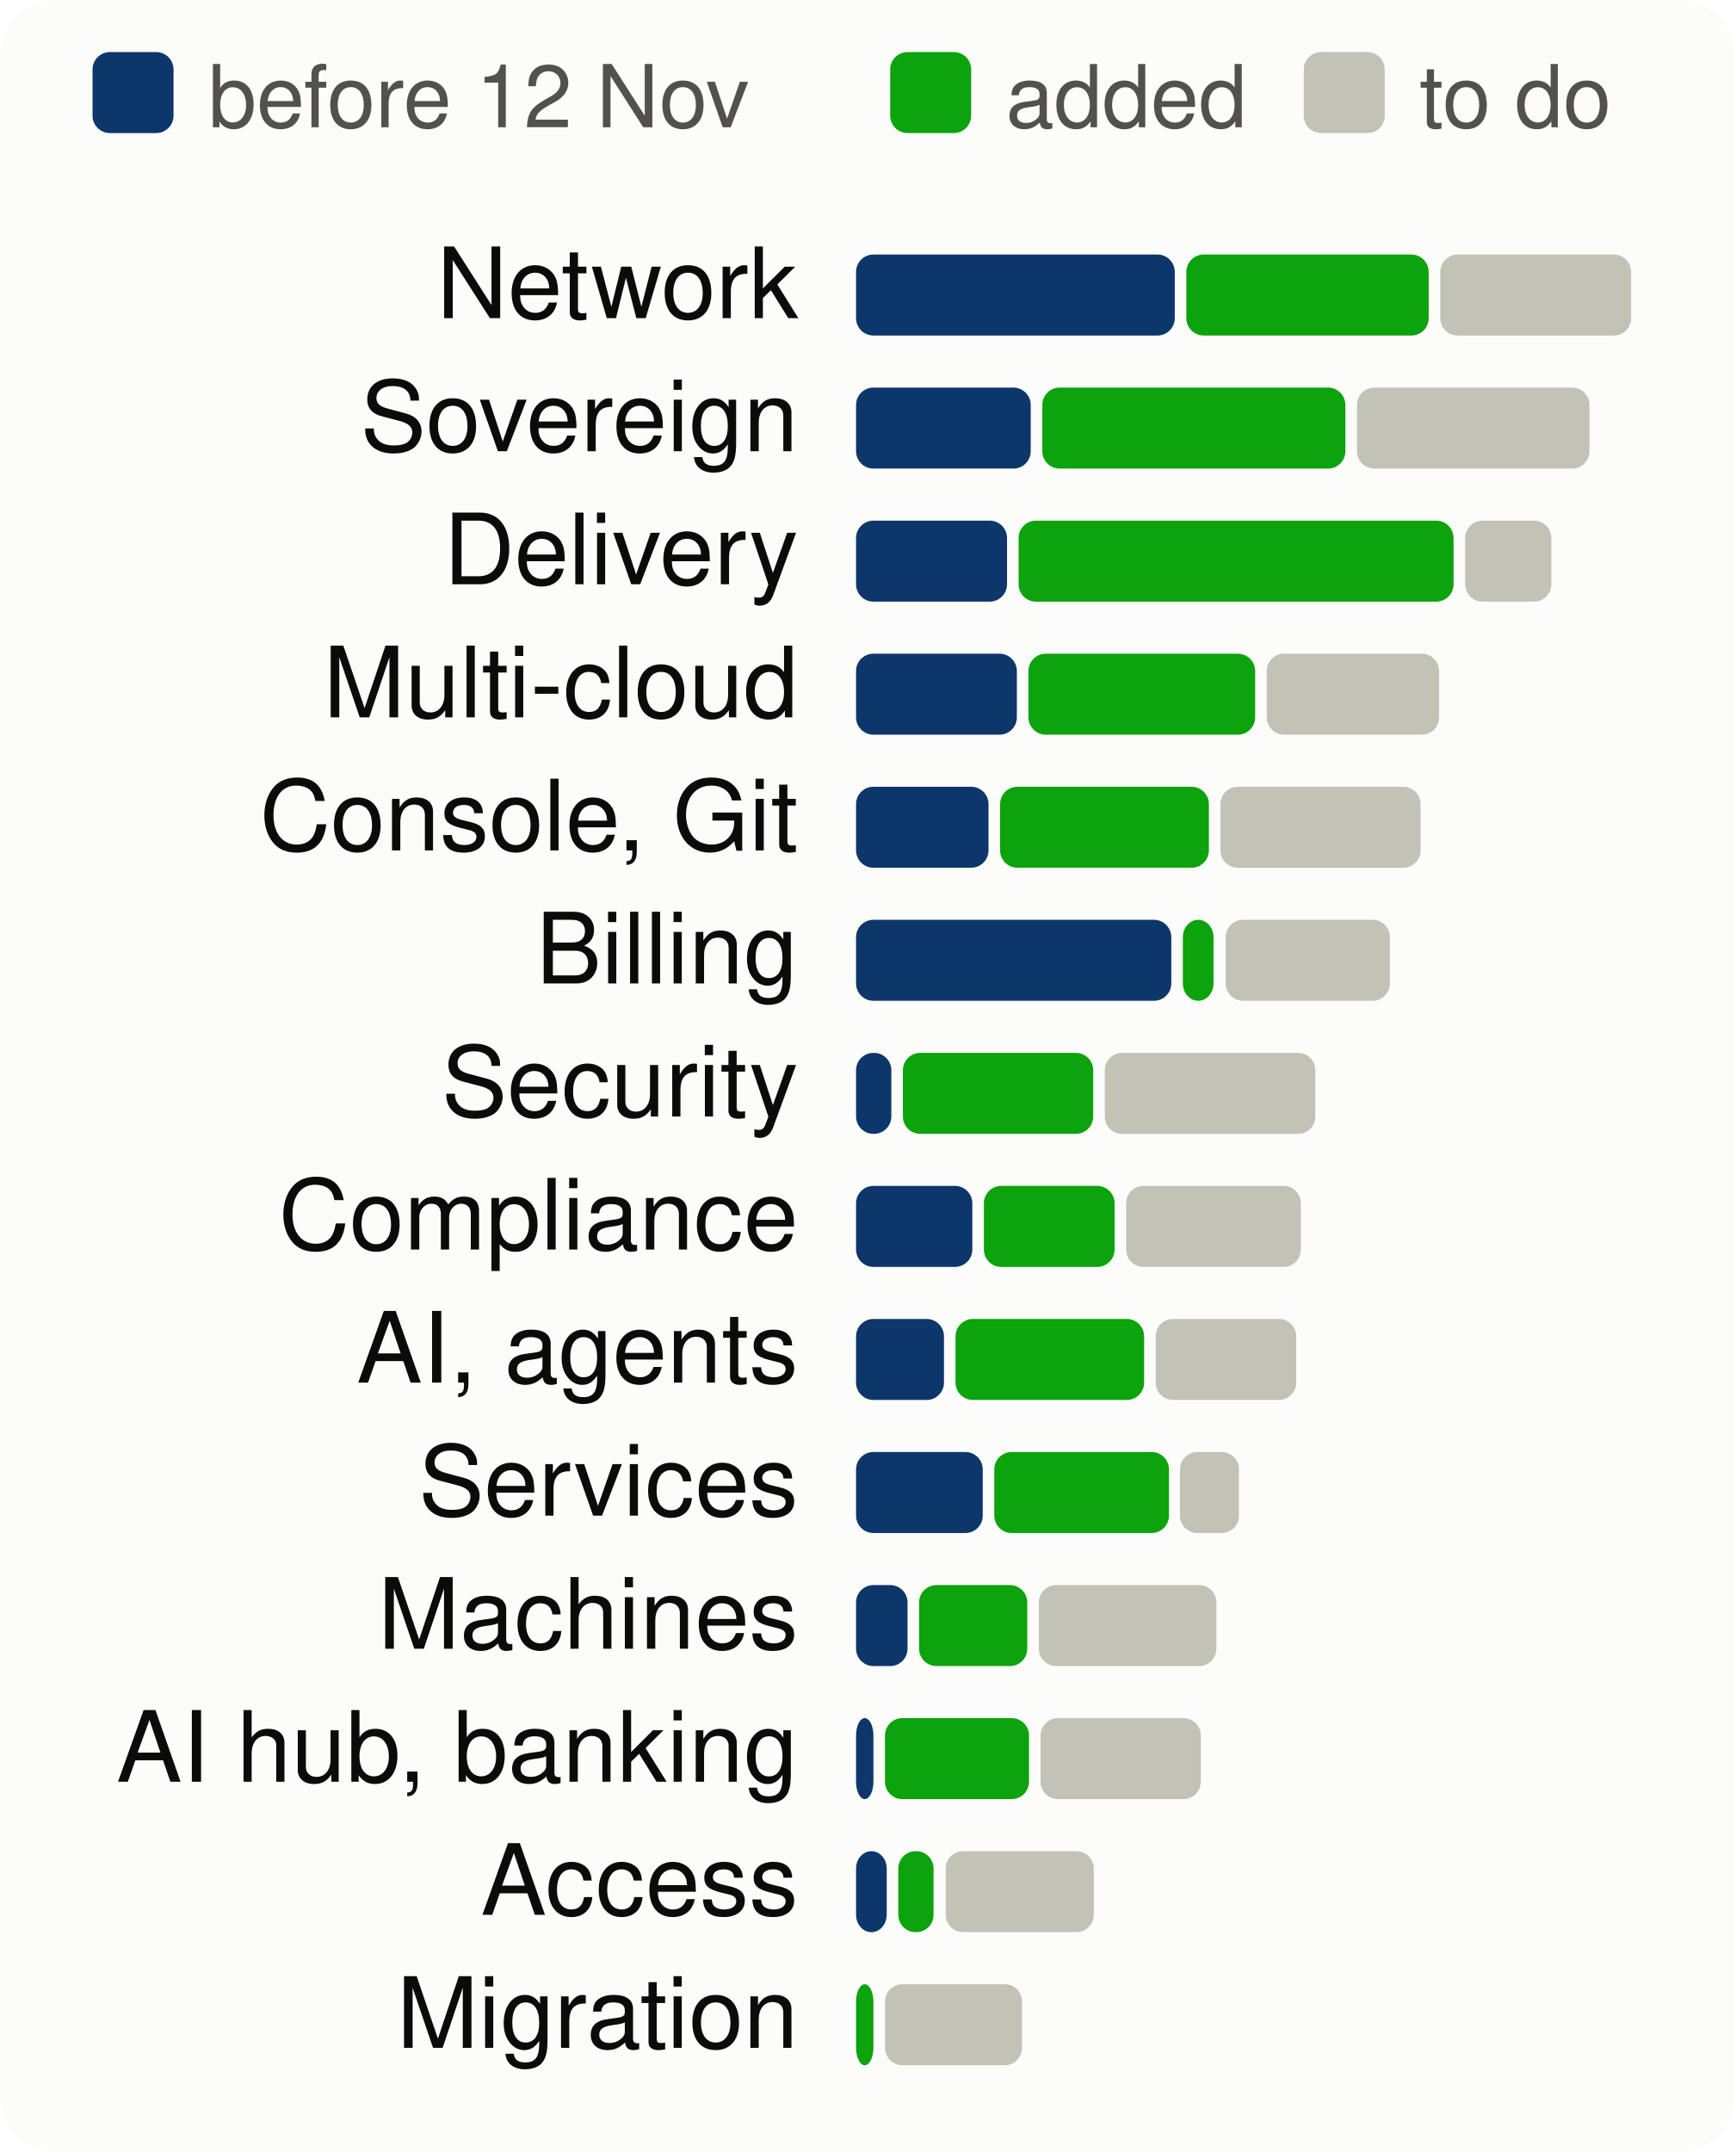
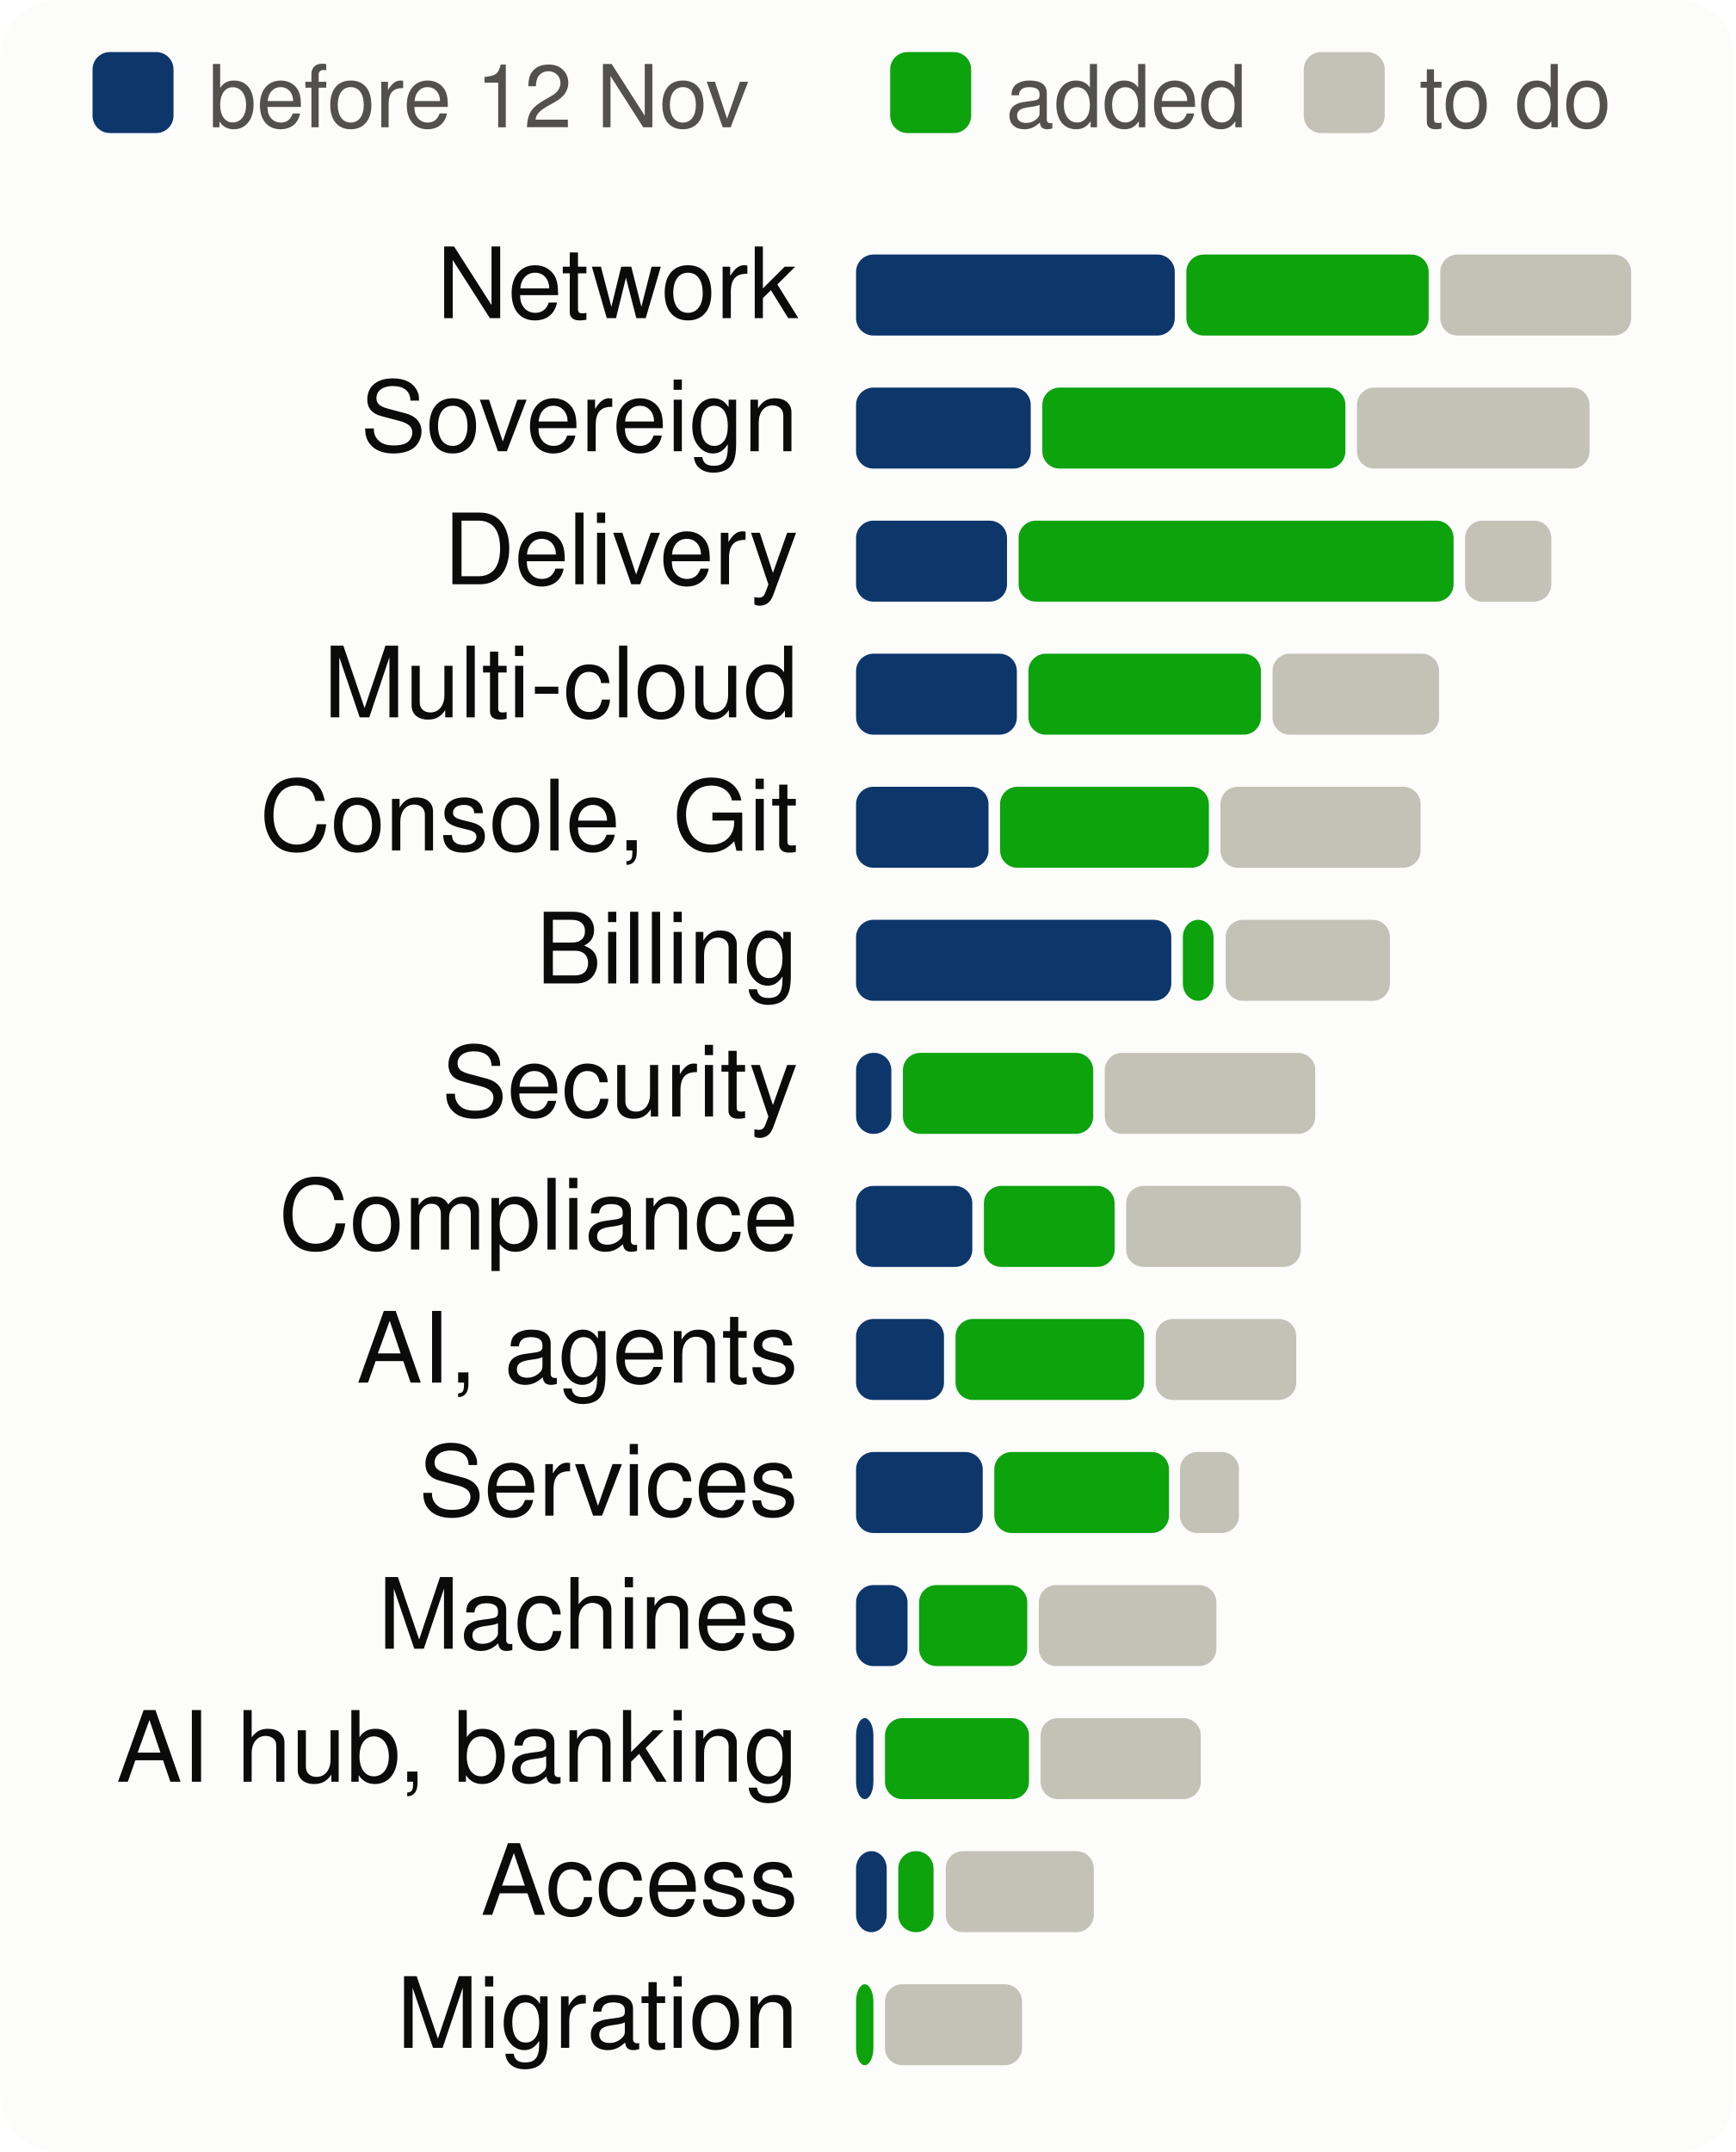
<svg xmlns="http://www.w3.org/2000/svg" viewBox="0 0 300 372" width="300" height="372" font-family="system-ui,-apple-system,Segoe UI,Helvetica,Arial,sans-serif" font-size="18" role="img" aria-label="Progress per product area, to scale">
  <style>.h{paint-order:stroke;stroke:#fcfcfb;stroke-width:3px;stroke-linejoin:round}.rg{stroke:#fcfcfb}@media (prefers-color-scheme: dark){.bg{fill:#1a1a19}.t1{fill:#f0efec}.t2{fill:#c3c2b7}.gr{stroke:#2c2c2a}.ax{stroke:#383835}.ld{stroke:#383835}.br{stroke:#c3c2b7}.m{stroke:#3987e5}.dp{stroke:#d95926}.v{stroke:#199e70}.i2{stroke:#c3c2b7}.i1{stroke:#f0efec}.f1{fill:#3987e5}.f2{fill:#d95926}.f3{fill:#199e70}.f4{fill:#c98500}.ev{fill:#c3c2b7}.inv{fill:#1a1a19}.done{fill:#cde2fb}.todo{fill:#52514e}.tile{fill:#262624}.h,.rg{stroke:#1a1a19}}</style>
  <rect width="300" height="372" rx="10" class="bg" fill="#fcfcfb" />
  <rect x="16" y="9" width="14" height="14" rx="3" class="done" fill="#0d366b" />
  <text x="36" y="22" class="t2" fill="#52514e" font-size="15">before 12 Nov</text>
  <rect x="153.9" y="9" width="14" height="14" rx="3" class="gain" fill="#0ca30c" />
  <text x="173.9" y="22" class="t2" fill="#52514e" font-size="15">added</text>
  <rect x="225.4" y="9" width="14" height="14" rx="3" class="todo" fill="#c3c2b7" />
  <text x="245.4" y="22" class="t2" fill="#52514e" font-size="15">to do</text>
  <text x="138" y="55" text-anchor="end" class="t1" fill="#0b0b0b" font-size="17">Network</text>
  <rect x="148.0" y="44" width="55.1" height="14" rx="3" class="done" fill="#0d366b" />
  <rect x="205.1" y="44" width="41.9" height="14" rx="3" class="gain" fill="#0ca30c" />
  <rect x="249.0" y="44" width="33.0" height="14" rx="3" class="todo" fill="#c3c2b7" />
  <text x="138" y="78" text-anchor="end" class="t1" fill="#0b0b0b" font-size="17">Sovereign</text>
  <rect x="148.0" y="67" width="30.2" height="14" rx="3" class="done" fill="#0d366b" />
  <rect x="180.2" y="67" width="52.4" height="14" rx="3" class="gain" fill="#0ca30c" />
  <rect x="234.6" y="67" width="40.2" height="14" rx="3" class="todo" fill="#c3c2b7" />
  <text x="138" y="101" text-anchor="end" class="t1" fill="#0b0b0b" font-size="17">Delivery</text>
  <rect x="148.0" y="90" width="26.1" height="14" rx="3" class="done" fill="#0d366b" />
  <rect x="176.1" y="90" width="75.2" height="14" rx="3" class="gain" fill="#0ca30c" />
  <rect x="253.3" y="90" width="14.9" height="14" rx="3" class="todo" fill="#c3c2b7" />
  <text x="138" y="124" text-anchor="end" class="t1" fill="#0b0b0b" font-size="17">Multi-cloud</text>
  <rect x="148.0" y="113" width="27.8" height="14" rx="3" class="done" fill="#0d366b" />
-   <rect x="177.8" y="113" width="39.2" height="14" rx="3" class="gain" fill="#0ca30c" />
-   <rect x="219.0" y="113" width="29.8" height="14" rx="3" class="todo" fill="#c3c2b7" />
+   <rect x="177.8" y="113" width="40.2" height="14" rx="3" class="gain" fill="#0ca30c" />
+   <rect x="220.0" y="113" width="28.8" height="14" rx="3" class="todo" fill="#c3c2b7" />
  <text x="138" y="147" text-anchor="end" class="t1" fill="#0b0b0b" font-size="17">Console, Git</text>
  <rect x="148.0" y="136" width="22.9" height="14" rx="3" class="done" fill="#0d366b" />
  <rect x="172.9" y="136" width="36.1" height="14" rx="3" class="gain" fill="#0ca30c" />
  <rect x="211.0" y="136" width="34.6" height="14" rx="3" class="todo" fill="#c3c2b7" />
  <text x="138" y="170" text-anchor="end" class="t1" fill="#0b0b0b" font-size="17">Billing</text>
  <rect x="148.0" y="159" width="54.5" height="14" rx="3" class="done" fill="#0d366b" />
  <rect x="204.5" y="159" width="5.3" height="14" rx="3" class="gain" fill="#0ca30c" />
  <rect x="211.9" y="159" width="28.4" height="14" rx="3" class="todo" fill="#c3c2b7" />
  <text x="138" y="193" text-anchor="end" class="t1" fill="#0b0b0b" font-size="17">Security</text>
  <rect x="148.0" y="182" width="6.1" height="14" rx="3" class="done" fill="#0d366b" />
  <rect x="156.1" y="182" width="32.9" height="14" rx="3" class="gain" fill="#0ca30c" />
  <rect x="191.0" y="182" width="36.4" height="14" rx="3" class="todo" fill="#c3c2b7" />
  <text x="138" y="216" text-anchor="end" class="t1" fill="#0b0b0b" font-size="17">Compliance</text>
  <rect x="148.0" y="205" width="20.1" height="14" rx="3" class="done" fill="#0d366b" />
  <rect x="170.1" y="205" width="22.6" height="14" rx="3" class="gain" fill="#0ca30c" />
  <rect x="194.7" y="205" width="30.2" height="14" rx="3" class="todo" fill="#c3c2b7" />
  <text x="138" y="239" text-anchor="end" class="t1" fill="#0b0b0b" font-size="17">AI, agents</text>
  <rect x="148.0" y="228" width="15.2" height="14" rx="3" class="done" fill="#0d366b" />
  <rect x="165.2" y="228" width="32.6" height="14" rx="3" class="gain" fill="#0ca30c" />
  <rect x="199.8" y="228" width="24.3" height="14" rx="3" class="todo" fill="#c3c2b7" />
  <text x="138" y="262" text-anchor="end" class="t1" fill="#0b0b0b" font-size="17">Services</text>
  <rect x="148.0" y="251" width="21.9" height="14" rx="3" class="done" fill="#0d366b" />
  <rect x="171.9" y="251" width="30.2" height="14" rx="3" class="gain" fill="#0ca30c" />
  <rect x="204.0" y="251" width="10.2" height="14" rx="3" class="todo" fill="#c3c2b7" />
  <text x="138" y="285" text-anchor="end" class="t1" fill="#0b0b0b" font-size="17">Machines</text>
  <rect x="148.0" y="274" width="8.9" height="14" rx="3" class="done" fill="#0d366b" />
  <rect x="158.9" y="274" width="18.7" height="14" rx="3" class="gain" fill="#0ca30c" />
  <rect x="179.6" y="274" width="30.7" height="14" rx="3" class="todo" fill="#c3c2b7" />
  <text x="138" y="308" text-anchor="end" class="t1" fill="#0b0b0b" font-size="17">AI hub, banking</text>
  <rect x="148.0" y="297" width="3.0" height="14" rx="3" class="done" fill="#0d366b" />
  <rect x="153.0" y="297" width="24.9" height="14" rx="3" class="gain" fill="#0ca30c" />
  <rect x="179.9" y="297" width="27.7" height="14" rx="3" class="todo" fill="#c3c2b7" />
  <text x="138" y="331" text-anchor="end" class="t1" fill="#0b0b0b" font-size="17">Access</text>
  <rect x="148.0" y="320" width="5.3" height="14" rx="3" class="done" fill="#0d366b" />
  <rect x="155.3" y="320" width="6.1" height="14" rx="3" class="gain" fill="#0ca30c" />
  <rect x="163.5" y="320" width="25.6" height="14" rx="3" class="todo" fill="#c3c2b7" />
  <text x="138" y="354" text-anchor="end" class="t1" fill="#0b0b0b" font-size="17">Migration</text>
  <rect x="148.0" y="343" width="3.0" height="14" rx="3" class="gain" fill="#0ca30c" />
  <rect x="153.0" y="343" width="23.7" height="14" rx="3" class="todo" fill="#c3c2b7" />
</svg>
